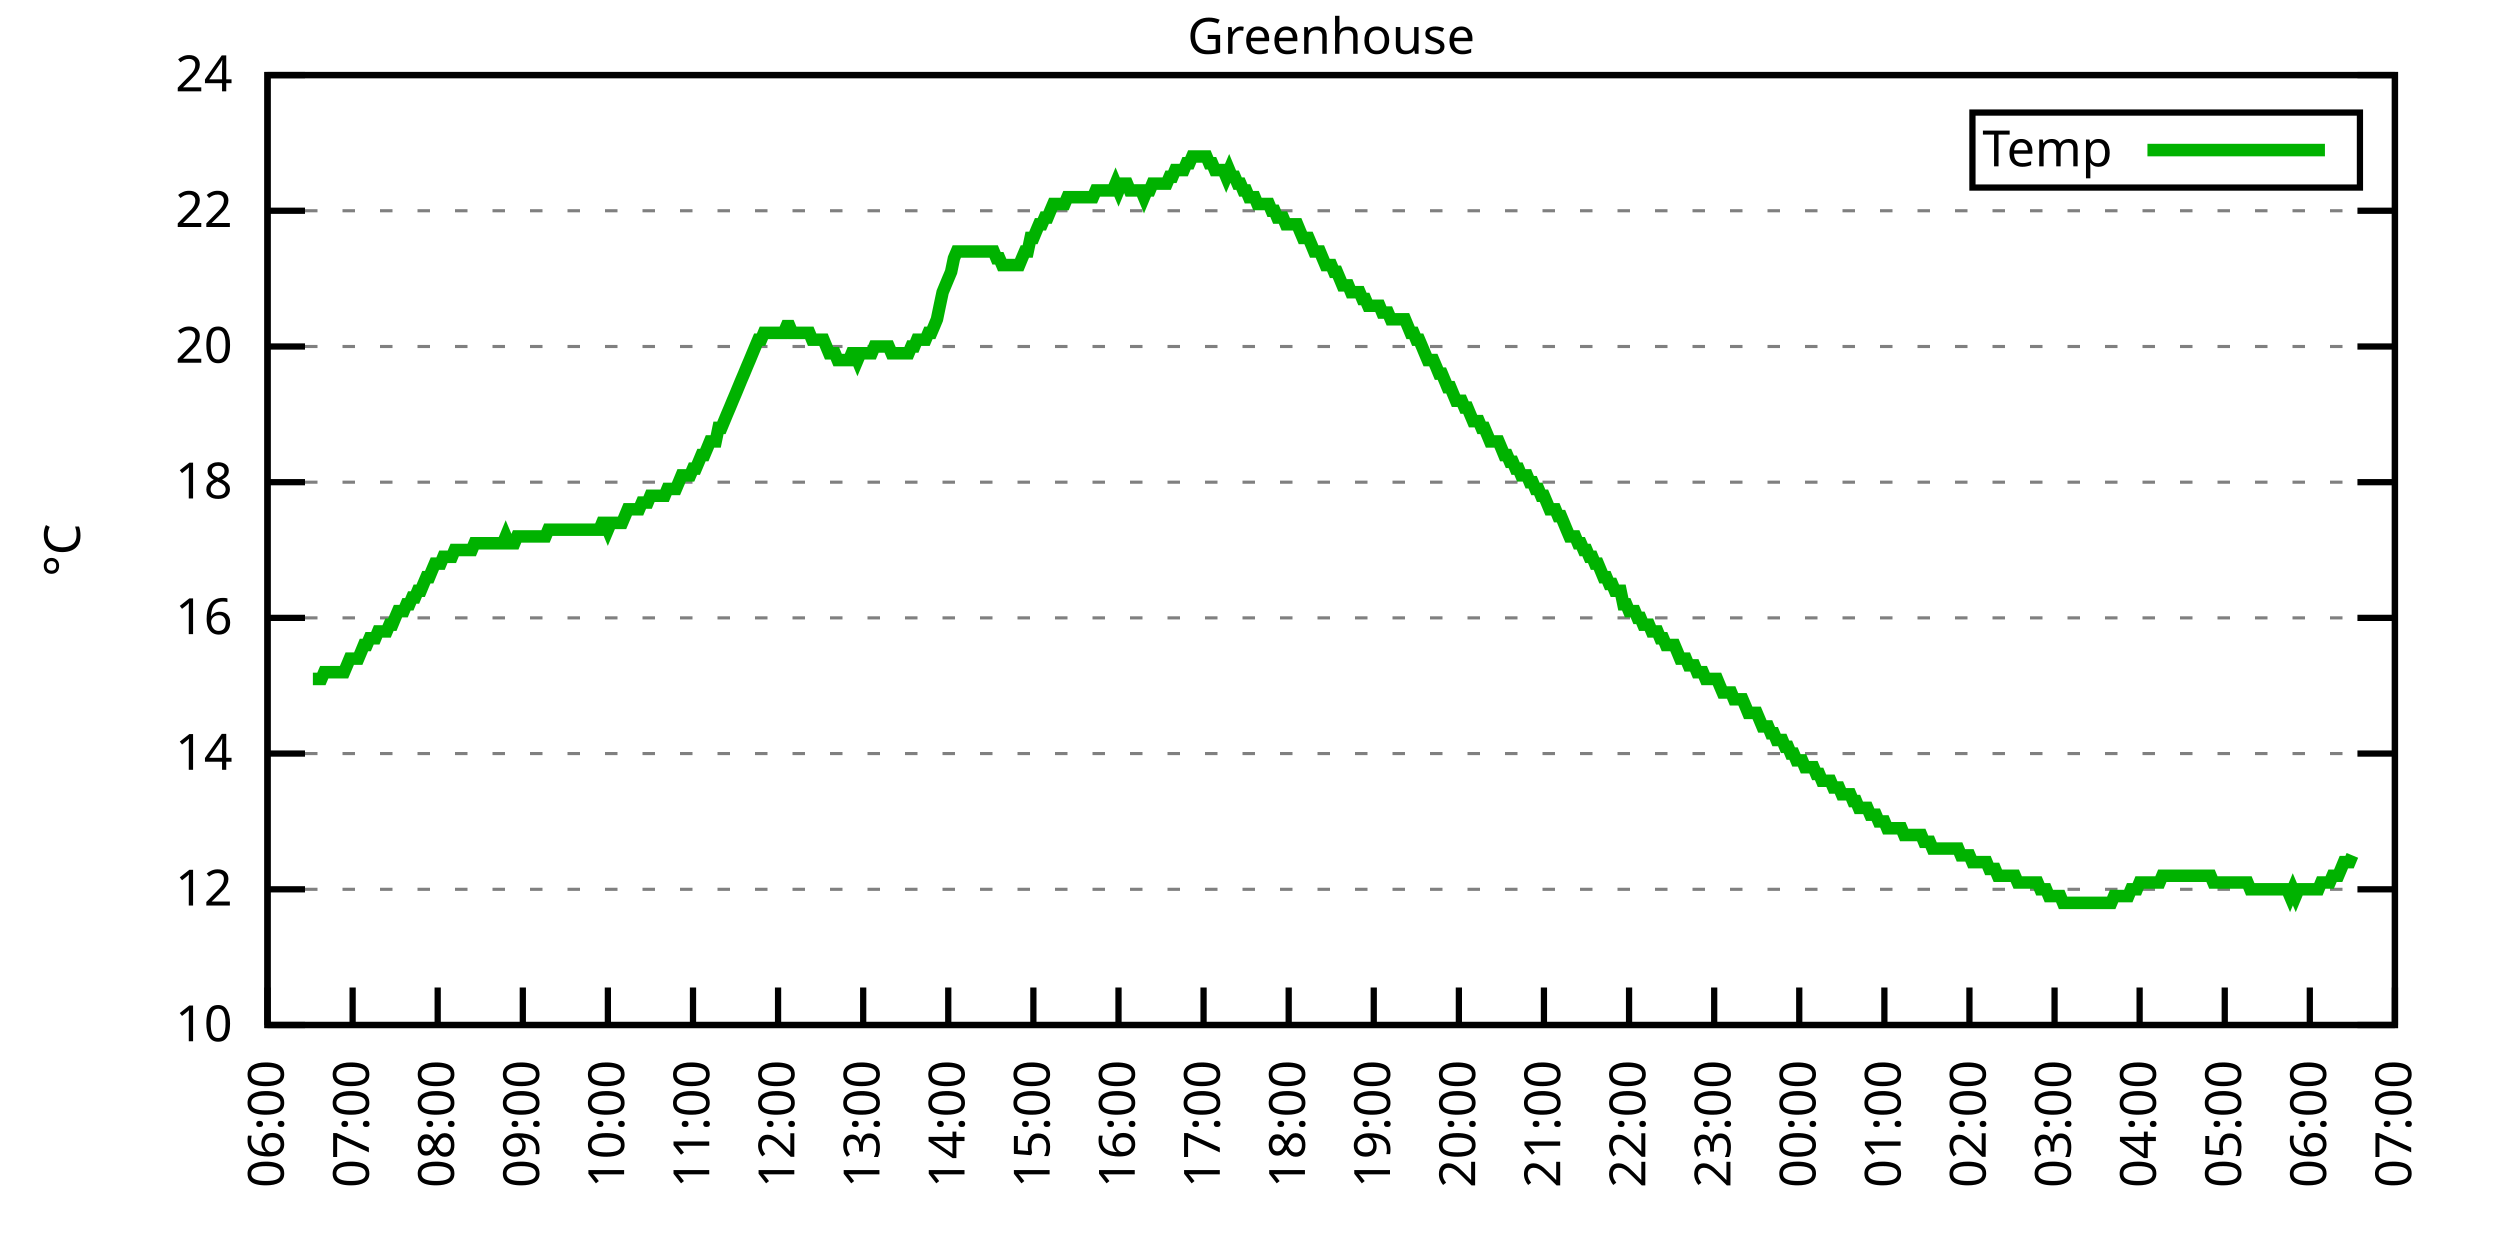
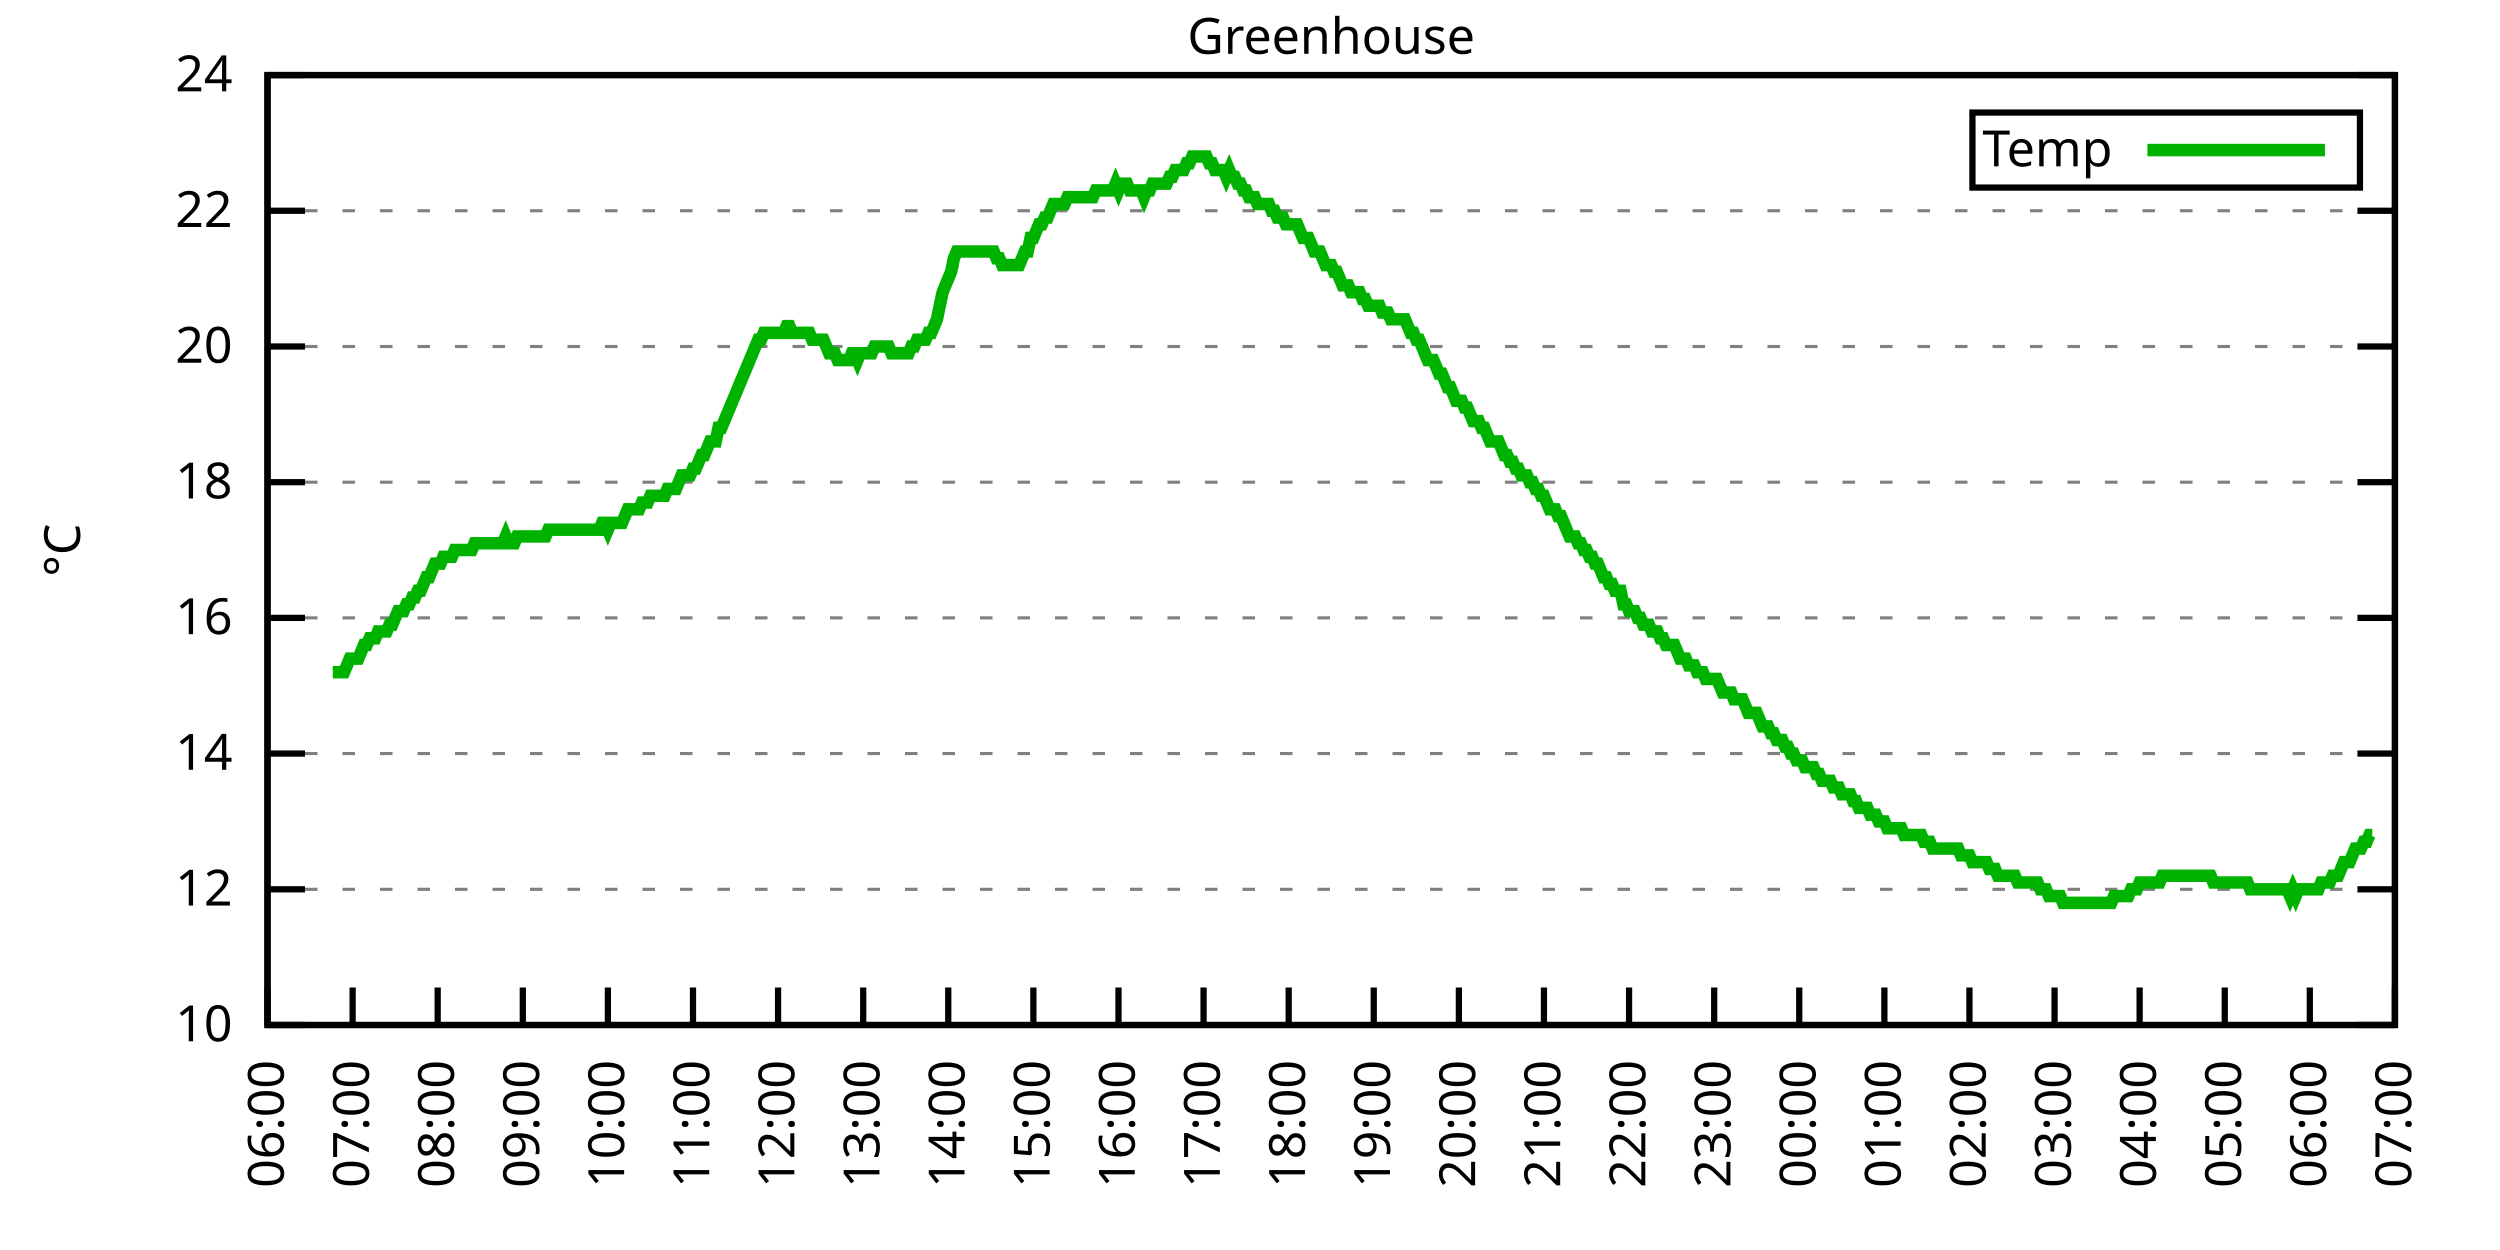
<svg xmlns="http://www.w3.org/2000/svg" xmlns:xlink="http://www.w3.org/1999/xlink" width="400" height="200" viewBox="0 0 400 200">
  <g id="gnuplot_canvas">
    <rect x="0" y="0" width="400" height="200" fill="none" />
    <defs>
      <circle id="gpDot" r="0.5" stroke-width="0.5" stroke="currentColor" />
      <path id="gpPt0" stroke-width="0.333" stroke="currentColor" d="M-1,0 h2 M0,-1 v2" />
      <path id="gpPt1" stroke-width="0.333" stroke="currentColor" d="M-1,-1 L1,1 M1,-1 L-1,1" />
      <path id="gpPt2" stroke-width="0.333" stroke="currentColor" d="M-1,0 L1,0 M0,-1 L0,1 M-1,-1 L1,1 M-1,1 L1,-1" />
      <rect id="gpPt3" stroke-width="0.333" stroke="currentColor" x="-1" y="-1" width="2" height="2" />
      <rect id="gpPt4" stroke-width="0.333" stroke="currentColor" fill="currentColor" x="-1" y="-1" width="2" height="2" />
      <circle id="gpPt5" stroke-width="0.333" stroke="currentColor" cx="0" cy="0" r="1" />
      <use xlink:href="#gpPt5" id="gpPt6" fill="currentColor" stroke="none" />
      <path id="gpPt7" stroke-width="0.333" stroke="currentColor" d="M0,-1.33 L-1.33,0.67 L1.33,0.67 z" />
      <use xlink:href="#gpPt7" id="gpPt8" fill="currentColor" stroke="none" />
      <use xlink:href="#gpPt7" id="gpPt9" stroke="currentColor" transform="rotate(180)" />
      <use xlink:href="#gpPt9" id="gpPt10" fill="currentColor" stroke="none" />
      <use xlink:href="#gpPt3" id="gpPt11" stroke="currentColor" transform="rotate(45)" />
      <use xlink:href="#gpPt11" id="gpPt12" fill="currentColor" stroke="none" />
      <path id="gpPt13" stroke-width="0.333" stroke="currentColor" d="M0,1.330 L1.265,0.411 L0.782,-1.067 L-0.782,-1.076 L-1.265,0.411 z" />
      <use xlink:href="#gpPt13" id="gpPt14" fill="currentColor" stroke="none" />
      <filter id="textbox" filterUnits="objectBoundingBox" x="0" y="0" height="1" width="1">
        <feFlood flood-color="white" flood-opacity="1" result="bgnd" />
        <feComposite in="SourceGraphic" in2="bgnd" operator="atop" />
      </filter>
      <filter id="greybox" filterUnits="objectBoundingBox" x="0" y="0" height="1" width="1">
        <feFlood flood-color="lightgrey" flood-opacity="1" result="grey" />
        <feComposite in="SourceGraphic" in2="grey" operator="atop" />
      </filter>
    </defs>
    <g fill="none" color="white" stroke="currentColor" stroke-width="1.00" stroke-linecap="butt" stroke-linejoin="miter">
</g>
    <g fill="none" color="black" stroke="currentColor" stroke-width="1.00" stroke-linecap="butt" stroke-linejoin="miter">
      <g stroke="none" shape-rendering="crispEdges">
        <polygon fill="rgb(255, 255, 255)" points="42.80,164.00 383.18,164.00 383.18,12.02 42.80,12.02 " />
      </g>
    </g>
    <g fill="none" color="black" stroke="currentColor" stroke-width="1.00" stroke-linecap="butt" stroke-linejoin="miter">
</g>
    <g fill="none" color="black" stroke="black" stroke-width="0.50" stroke-linecap="butt" stroke-linejoin="miter">
</g>
    <g fill="none" color="gray" stroke="currentColor" stroke-width="0.50" stroke-linecap="butt" stroke-linejoin="miter">
      <path stroke="gray" stroke-dasharray="2,4" class="gridline" d="M42.80,164.00 L383.19,164.00  " />
    </g>
    <g fill="none" color="gray" stroke="gray" stroke-width="1.00" stroke-linecap="butt" stroke-linejoin="miter">
</g>
    <g fill="none" color="black" stroke="currentColor" stroke-width="1.00" stroke-linecap="butt" stroke-linejoin="miter">
      <path stroke="black" d="M42.80,164.00 L48.80,164.00 M383.19,164.00 L377.19,164.00  " />
      <g transform="translate(37.20,166.60)" stroke="none" fill="black" font-family="Sans" font-size="8.00" text-anchor="end">
        <text>
          <tspan font-family="Sans"> 10</tspan>
        </text>
      </g>
    </g>
    <g fill="none" color="black" stroke="currentColor" stroke-width="1.00" stroke-linecap="butt" stroke-linejoin="miter">
</g>
    <g fill="none" color="black" stroke="black" stroke-width="0.50" stroke-linecap="butt" stroke-linejoin="miter">
</g>
    <g fill="none" color="gray" stroke="currentColor" stroke-width="0.50" stroke-linecap="butt" stroke-linejoin="miter">
      <path stroke="gray" stroke-dasharray="2,4" class="gridline" d="M42.80,142.29 L383.19,142.29  " />
    </g>
    <g fill="none" color="gray" stroke="gray" stroke-width="1.00" stroke-linecap="butt" stroke-linejoin="miter">
</g>
    <g fill="none" color="black" stroke="currentColor" stroke-width="1.00" stroke-linecap="butt" stroke-linejoin="miter">
      <path stroke="black" d="M42.80,142.29 L48.80,142.29 M383.19,142.29 L377.19,142.29  " />
      <g transform="translate(37.20,144.89)" stroke="none" fill="black" font-family="Sans" font-size="8.00" text-anchor="end">
        <text>
          <tspan font-family="Sans"> 12</tspan>
        </text>
      </g>
    </g>
    <g fill="none" color="black" stroke="currentColor" stroke-width="1.00" stroke-linecap="butt" stroke-linejoin="miter">
</g>
    <g fill="none" color="black" stroke="black" stroke-width="0.50" stroke-linecap="butt" stroke-linejoin="miter">
</g>
    <g fill="none" color="gray" stroke="currentColor" stroke-width="0.50" stroke-linecap="butt" stroke-linejoin="miter">
      <path stroke="gray" stroke-dasharray="2,4" class="gridline" d="M42.80,120.57 L383.19,120.57  " />
    </g>
    <g fill="none" color="gray" stroke="gray" stroke-width="1.00" stroke-linecap="butt" stroke-linejoin="miter">
</g>
    <g fill="none" color="black" stroke="currentColor" stroke-width="1.00" stroke-linecap="butt" stroke-linejoin="miter">
      <path stroke="black" d="M42.80,120.57 L48.80,120.57 M383.19,120.57 L377.19,120.57  " />
      <g transform="translate(37.20,123.17)" stroke="none" fill="black" font-family="Sans" font-size="8.00" text-anchor="end">
        <text>
          <tspan font-family="Sans"> 14</tspan>
        </text>
      </g>
    </g>
    <g fill="none" color="black" stroke="currentColor" stroke-width="1.00" stroke-linecap="butt" stroke-linejoin="miter">
</g>
    <g fill="none" color="black" stroke="black" stroke-width="0.50" stroke-linecap="butt" stroke-linejoin="miter">
</g>
    <g fill="none" color="gray" stroke="currentColor" stroke-width="0.50" stroke-linecap="butt" stroke-linejoin="miter">
      <path stroke="gray" stroke-dasharray="2,4" class="gridline" d="M42.80,98.86 L383.19,98.86  " />
    </g>
    <g fill="none" color="gray" stroke="gray" stroke-width="1.00" stroke-linecap="butt" stroke-linejoin="miter">
</g>
    <g fill="none" color="black" stroke="currentColor" stroke-width="1.00" stroke-linecap="butt" stroke-linejoin="miter">
      <path stroke="black" d="M42.80,98.86 L48.80,98.86 M383.19,98.86 L377.19,98.86  " />
      <g transform="translate(37.20,101.46)" stroke="none" fill="black" font-family="Sans" font-size="8.00" text-anchor="end">
        <text>
          <tspan font-family="Sans"> 16</tspan>
        </text>
      </g>
    </g>
    <g fill="none" color="black" stroke="currentColor" stroke-width="1.00" stroke-linecap="butt" stroke-linejoin="miter">
</g>
    <g fill="none" color="black" stroke="black" stroke-width="0.50" stroke-linecap="butt" stroke-linejoin="miter">
</g>
    <g fill="none" color="gray" stroke="currentColor" stroke-width="0.50" stroke-linecap="butt" stroke-linejoin="miter">
      <path stroke="gray" stroke-dasharray="2,4" class="gridline" d="M42.80,77.15 L383.19,77.15  " />
    </g>
    <g fill="none" color="gray" stroke="gray" stroke-width="1.00" stroke-linecap="butt" stroke-linejoin="miter">
</g>
    <g fill="none" color="black" stroke="currentColor" stroke-width="1.00" stroke-linecap="butt" stroke-linejoin="miter">
      <path stroke="black" d="M42.80,77.15 L48.80,77.15 M383.19,77.15 L377.19,77.15  " />
      <g transform="translate(37.20,79.75)" stroke="none" fill="black" font-family="Sans" font-size="8.00" text-anchor="end">
        <text>
          <tspan font-family="Sans"> 18</tspan>
        </text>
      </g>
    </g>
    <g fill="none" color="black" stroke="currentColor" stroke-width="1.00" stroke-linecap="butt" stroke-linejoin="miter">
</g>
    <g fill="none" color="black" stroke="black" stroke-width="0.50" stroke-linecap="butt" stroke-linejoin="miter">
</g>
    <g fill="none" color="gray" stroke="currentColor" stroke-width="0.50" stroke-linecap="butt" stroke-linejoin="miter">
      <path stroke="gray" stroke-dasharray="2,4" class="gridline" d="M42.80,55.44 L383.19,55.44  " />
    </g>
    <g fill="none" color="gray" stroke="gray" stroke-width="1.00" stroke-linecap="butt" stroke-linejoin="miter">
</g>
    <g fill="none" color="black" stroke="currentColor" stroke-width="1.00" stroke-linecap="butt" stroke-linejoin="miter">
      <path stroke="black" d="M42.80,55.44 L48.80,55.44 M383.19,55.44 L377.19,55.44  " />
      <g transform="translate(37.20,58.04)" stroke="none" fill="black" font-family="Sans" font-size="8.00" text-anchor="end">
        <text>
          <tspan font-family="Sans"> 20</tspan>
        </text>
      </g>
    </g>
    <g fill="none" color="black" stroke="currentColor" stroke-width="1.00" stroke-linecap="butt" stroke-linejoin="miter">
</g>
    <g fill="none" color="black" stroke="black" stroke-width="0.50" stroke-linecap="butt" stroke-linejoin="miter">
</g>
    <g fill="none" color="gray" stroke="currentColor" stroke-width="0.50" stroke-linecap="butt" stroke-linejoin="miter">
      <path stroke="gray" stroke-dasharray="2,4" class="gridline" d="M42.80,33.72 L383.19,33.72  " />
    </g>
    <g fill="none" color="gray" stroke="gray" stroke-width="1.00" stroke-linecap="butt" stroke-linejoin="miter">
</g>
    <g fill="none" color="black" stroke="currentColor" stroke-width="1.00" stroke-linecap="butt" stroke-linejoin="miter">
      <path stroke="black" d="M42.80,33.72 L48.80,33.72 M383.19,33.72 L377.19,33.72  " />
      <g transform="translate(37.20,36.32)" stroke="none" fill="black" font-family="Sans" font-size="8.00" text-anchor="end">
        <text>
          <tspan font-family="Sans"> 22</tspan>
        </text>
      </g>
    </g>
    <g fill="none" color="black" stroke="currentColor" stroke-width="1.00" stroke-linecap="butt" stroke-linejoin="miter">
</g>
    <g fill="none" color="black" stroke="black" stroke-width="0.50" stroke-linecap="butt" stroke-linejoin="miter">
</g>
    <g fill="none" color="gray" stroke="currentColor" stroke-width="0.50" stroke-linecap="butt" stroke-linejoin="miter">
      <path stroke="gray" stroke-dasharray="2,4" class="gridline" d="M42.80,12.01 L383.19,12.01  " />
    </g>
    <g fill="none" color="gray" stroke="gray" stroke-width="1.00" stroke-linecap="butt" stroke-linejoin="miter">
</g>
    <g fill="none" color="black" stroke="currentColor" stroke-width="1.00" stroke-linecap="butt" stroke-linejoin="miter">
      <path stroke="black" d="M42.80,12.01 L48.80,12.01 M383.19,12.01 L377.19,12.01  " />
      <g transform="translate(37.20,14.61)" stroke="none" fill="black" font-family="Sans" font-size="8.00" text-anchor="end">
        <text>
          <tspan font-family="Sans"> 24</tspan>
        </text>
      </g>
    </g>
    <g fill="none" color="black" stroke="currentColor" stroke-width="1.00" stroke-linecap="butt" stroke-linejoin="miter">
      <path stroke="black" d="M42.80,164.00 L42.80,158.00  " />
      <g transform="translate(45.40,169.60) rotate(270.00)" stroke="none" fill="black" font-family="Sans" font-size="8.00" text-anchor="end">
        <text>
          <tspan font-family="Sans">06:00</tspan>
        </text>
      </g>
    </g>
    <g fill="none" color="black" stroke="currentColor" stroke-width="1.00" stroke-linecap="butt" stroke-linejoin="miter">
      <path stroke="black" d="M56.42,164.00 L56.42,158.00  " />
      <g transform="translate(59.02,169.60) rotate(270.00)" stroke="none" fill="black" font-family="Sans" font-size="8.00" text-anchor="end">
        <text>
          <tspan font-family="Sans">07:00</tspan>
        </text>
      </g>
    </g>
    <g fill="none" color="black" stroke="currentColor" stroke-width="1.00" stroke-linecap="butt" stroke-linejoin="miter">
      <path stroke="black" d="M70.03,164.00 L70.03,158.00  " />
      <g transform="translate(72.63,169.60) rotate(270.00)" stroke="none" fill="black" font-family="Sans" font-size="8.00" text-anchor="end">
        <text>
          <tspan font-family="Sans">08:00</tspan>
        </text>
      </g>
    </g>
    <g fill="none" color="black" stroke="currentColor" stroke-width="1.00" stroke-linecap="butt" stroke-linejoin="miter">
      <path stroke="black" d="M83.65,164.00 L83.65,158.00  " />
      <g transform="translate(86.25,169.60) rotate(270.00)" stroke="none" fill="black" font-family="Sans" font-size="8.00" text-anchor="end">
        <text>
          <tspan font-family="Sans">09:00</tspan>
        </text>
      </g>
    </g>
    <g fill="none" color="black" stroke="currentColor" stroke-width="1.00" stroke-linecap="butt" stroke-linejoin="miter">
      <path stroke="black" d="M97.26,164.00 L97.26,158.00  " />
      <g transform="translate(99.86,169.60) rotate(270.00)" stroke="none" fill="black" font-family="Sans" font-size="8.00" text-anchor="end">
        <text>
          <tspan font-family="Sans">10:00</tspan>
        </text>
      </g>
    </g>
    <g fill="none" color="black" stroke="currentColor" stroke-width="1.00" stroke-linecap="butt" stroke-linejoin="miter">
      <path stroke="black" d="M110.88,164.00 L110.88,158.00  " />
      <g transform="translate(113.48,169.60) rotate(270.00)" stroke="none" fill="black" font-family="Sans" font-size="8.00" text-anchor="end">
        <text>
          <tspan font-family="Sans">11:00</tspan>
        </text>
      </g>
    </g>
    <g fill="none" color="black" stroke="currentColor" stroke-width="1.00" stroke-linecap="butt" stroke-linejoin="miter">
      <path stroke="black" d="M124.49,164.00 L124.49,158.00  " />
      <g transform="translate(127.09,169.60) rotate(270.00)" stroke="none" fill="black" font-family="Sans" font-size="8.00" text-anchor="end">
        <text>
          <tspan font-family="Sans">12:00</tspan>
        </text>
      </g>
    </g>
    <g fill="none" color="black" stroke="currentColor" stroke-width="1.00" stroke-linecap="butt" stroke-linejoin="miter">
      <path stroke="black" d="M138.11,164.00 L138.11,158.00  " />
      <g transform="translate(140.71,169.60) rotate(270.00)" stroke="none" fill="black" font-family="Sans" font-size="8.00" text-anchor="end">
        <text>
          <tspan font-family="Sans">13:00</tspan>
        </text>
      </g>
    </g>
    <g fill="none" color="black" stroke="currentColor" stroke-width="1.00" stroke-linecap="butt" stroke-linejoin="miter">
      <path stroke="black" d="M151.72,164.00 L151.72,158.00  " />
      <g transform="translate(154.32,169.60) rotate(270.00)" stroke="none" fill="black" font-family="Sans" font-size="8.00" text-anchor="end">
        <text>
          <tspan font-family="Sans">14:00</tspan>
        </text>
      </g>
    </g>
    <g fill="none" color="black" stroke="currentColor" stroke-width="1.00" stroke-linecap="butt" stroke-linejoin="miter">
      <path stroke="black" d="M165.34,164.00 L165.34,158.00  " />
      <g transform="translate(167.94,169.60) rotate(270.00)" stroke="none" fill="black" font-family="Sans" font-size="8.00" text-anchor="end">
        <text>
          <tspan font-family="Sans">15:00</tspan>
        </text>
      </g>
    </g>
    <g fill="none" color="black" stroke="currentColor" stroke-width="1.00" stroke-linecap="butt" stroke-linejoin="miter">
      <path stroke="black" d="M178.96,164.00 L178.96,158.00  " />
      <g transform="translate(181.56,169.60) rotate(270.00)" stroke="none" fill="black" font-family="Sans" font-size="8.00" text-anchor="end">
        <text>
          <tspan font-family="Sans">16:00</tspan>
        </text>
      </g>
    </g>
    <g fill="none" color="black" stroke="currentColor" stroke-width="1.00" stroke-linecap="butt" stroke-linejoin="miter">
      <path stroke="black" d="M192.57,164.00 L192.57,158.00  " />
      <g transform="translate(195.17,169.60) rotate(270.00)" stroke="none" fill="black" font-family="Sans" font-size="8.00" text-anchor="end">
        <text>
          <tspan font-family="Sans">17:00</tspan>
        </text>
      </g>
    </g>
    <g fill="none" color="black" stroke="currentColor" stroke-width="1.00" stroke-linecap="butt" stroke-linejoin="miter">
      <path stroke="black" d="M206.19,164.00 L206.19,158.00  " />
      <g transform="translate(208.79,169.60) rotate(270.00)" stroke="none" fill="black" font-family="Sans" font-size="8.00" text-anchor="end">
        <text>
          <tspan font-family="Sans">18:00</tspan>
        </text>
      </g>
    </g>
    <g fill="none" color="black" stroke="currentColor" stroke-width="1.00" stroke-linecap="butt" stroke-linejoin="miter">
      <path stroke="black" d="M219.80,164.00 L219.80,158.00  " />
      <g transform="translate(222.40,169.60) rotate(270.00)" stroke="none" fill="black" font-family="Sans" font-size="8.00" text-anchor="end">
        <text>
          <tspan font-family="Sans">19:00</tspan>
        </text>
      </g>
    </g>
    <g fill="none" color="black" stroke="currentColor" stroke-width="1.00" stroke-linecap="butt" stroke-linejoin="miter">
      <path stroke="black" d="M233.42,164.00 L233.42,158.00  " />
      <g transform="translate(236.02,169.60) rotate(270.00)" stroke="none" fill="black" font-family="Sans" font-size="8.00" text-anchor="end">
        <text>
          <tspan font-family="Sans">20:00</tspan>
        </text>
      </g>
    </g>
    <g fill="none" color="black" stroke="currentColor" stroke-width="1.00" stroke-linecap="butt" stroke-linejoin="miter">
      <path stroke="black" d="M247.03,164.00 L247.03,158.00  " />
      <g transform="translate(249.63,169.60) rotate(270.00)" stroke="none" fill="black" font-family="Sans" font-size="8.00" text-anchor="end">
        <text>
          <tspan font-family="Sans">21:00</tspan>
        </text>
      </g>
    </g>
    <g fill="none" color="black" stroke="currentColor" stroke-width="1.00" stroke-linecap="butt" stroke-linejoin="miter">
      <path stroke="black" d="M260.65,164.00 L260.65,158.00  " />
      <g transform="translate(263.25,169.60) rotate(270.00)" stroke="none" fill="black" font-family="Sans" font-size="8.00" text-anchor="end">
        <text>
          <tspan font-family="Sans">22:00</tspan>
        </text>
      </g>
    </g>
    <g fill="none" color="black" stroke="currentColor" stroke-width="1.00" stroke-linecap="butt" stroke-linejoin="miter">
      <path stroke="black" d="M274.27,164.00 L274.27,158.00  " />
      <g transform="translate(276.87,169.60) rotate(270.00)" stroke="none" fill="black" font-family="Sans" font-size="8.00" text-anchor="end">
        <text>
          <tspan font-family="Sans">23:00</tspan>
        </text>
      </g>
    </g>
    <g fill="none" color="black" stroke="currentColor" stroke-width="1.00" stroke-linecap="butt" stroke-linejoin="miter">
      <path stroke="black" d="M287.88,164.00 L287.88,158.00  " />
      <g transform="translate(290.48,169.60) rotate(270.00)" stroke="none" fill="black" font-family="Sans" font-size="8.00" text-anchor="end">
        <text>
          <tspan font-family="Sans">00:00</tspan>
        </text>
      </g>
    </g>
    <g fill="none" color="black" stroke="currentColor" stroke-width="1.00" stroke-linecap="butt" stroke-linejoin="miter">
      <path stroke="black" d="M301.50,164.00 L301.50,158.00  " />
      <g transform="translate(304.10,169.60) rotate(270.00)" stroke="none" fill="black" font-family="Sans" font-size="8.00" text-anchor="end">
        <text>
          <tspan font-family="Sans">01:00</tspan>
        </text>
      </g>
    </g>
    <g fill="none" color="black" stroke="currentColor" stroke-width="1.00" stroke-linecap="butt" stroke-linejoin="miter">
      <path stroke="black" d="M315.11,164.00 L315.11,158.00  " />
      <g transform="translate(317.71,169.60) rotate(270.00)" stroke="none" fill="black" font-family="Sans" font-size="8.00" text-anchor="end">
        <text>
          <tspan font-family="Sans">02:00</tspan>
        </text>
      </g>
    </g>
    <g fill="none" color="black" stroke="currentColor" stroke-width="1.00" stroke-linecap="butt" stroke-linejoin="miter">
      <path stroke="black" d="M328.73,164.00 L328.73,158.00  " />
      <g transform="translate(331.33,169.60) rotate(270.00)" stroke="none" fill="black" font-family="Sans" font-size="8.00" text-anchor="end">
        <text>
          <tspan font-family="Sans">03:00</tspan>
        </text>
      </g>
    </g>
    <g fill="none" color="black" stroke="currentColor" stroke-width="1.00" stroke-linecap="butt" stroke-linejoin="miter">
      <path stroke="black" d="M342.34,164.00 L342.34,158.00  " />
      <g transform="translate(344.94,169.60) rotate(270.00)" stroke="none" fill="black" font-family="Sans" font-size="8.00" text-anchor="end">
        <text>
          <tspan font-family="Sans">04:00</tspan>
        </text>
      </g>
    </g>
    <g fill="none" color="black" stroke="currentColor" stroke-width="1.00" stroke-linecap="butt" stroke-linejoin="miter">
      <path stroke="black" d="M355.96,164.00 L355.96,158.00  " />
      <g transform="translate(358.56,169.60) rotate(270.00)" stroke="none" fill="black" font-family="Sans" font-size="8.00" text-anchor="end">
        <text>
          <tspan font-family="Sans">05:00</tspan>
        </text>
      </g>
    </g>
    <g fill="none" color="black" stroke="currentColor" stroke-width="1.00" stroke-linecap="butt" stroke-linejoin="miter">
      <path stroke="black" d="M369.57,164.00 L369.57,158.00  " />
      <g transform="translate(372.17,169.60) rotate(270.00)" stroke="none" fill="black" font-family="Sans" font-size="8.00" text-anchor="end">
        <text>
          <tspan font-family="Sans">06:00</tspan>
        </text>
      </g>
    </g>
    <g fill="none" color="black" stroke="currentColor" stroke-width="1.00" stroke-linecap="butt" stroke-linejoin="miter">
      <path stroke="black" d="M383.19,164.00 L383.19,158.00  " />
      <g transform="translate(385.79,169.60) rotate(270.00)" stroke="none" fill="black" font-family="Sans" font-size="8.00" text-anchor="end">
        <text>
          <tspan font-family="Sans">07:00</tspan>
        </text>
      </g>
    </g>
    <g fill="none" color="black" stroke="currentColor" stroke-width="1.00" stroke-linecap="butt" stroke-linejoin="miter">
</g>
    <g fill="none" color="black" stroke="currentColor" stroke-width="1.00" stroke-linecap="butt" stroke-linejoin="miter">
      <path stroke="black" d="M42.80,12.01 L42.80,164.00 L383.19,164.00 L383.19,12.01 L42.80,12.01 Z  " />
    </g>
    <g fill="none" color="black" stroke="currentColor" stroke-width="1.00" stroke-linecap="butt" stroke-linejoin="miter">
</g>
    <g fill="none" color="black" stroke="currentColor" stroke-width="1.00" stroke-linecap="butt" stroke-linejoin="miter">
      <path stroke="black" d="M315.59,30.01 L315.59,18.01 L377.59,18.01 L377.59,30.01 L315.59,30.01 Z  " />
    </g>
    <g id="Greenhouse_plot_1">
      <g fill="none" color="white" stroke="black" stroke-width="2.00" stroke-linecap="butt" stroke-linejoin="miter">
</g>
      <g fill="none" color="black" stroke="currentColor" stroke-width="2.00" stroke-linecap="butt" stroke-linejoin="miter">
        <g transform="translate(337.99,26.61)" stroke="none" fill="black" font-family="Sans" font-size="8.00" text-anchor="end">
          <text>
            <tspan font-family="Sans">Temp</tspan>
          </text>
        </g>
      </g>
      <g fill="none" color="black" stroke="currentColor" stroke-width="2.00" stroke-linecap="butt" stroke-linejoin="miter">
-         <path stroke="rgb(  0, 178,   0)" d="M343.59,24.01 L371.99,24.01 M50.06,108.63 L50.52,108.63 L50.97,108.63 L51.42,108.63 L51.88,107.55 L52.33,107.55   L52.78,107.55 L53.24,107.55 L53.69,107.55 L54.15,107.55 L54.60,107.55 L55.05,107.55 L55.51,106.46 L55.96,105.38   L56.42,105.38 L56.87,105.38 L57.32,105.38 L57.78,104.29 L58.23,103.20 L58.68,103.20 L59.14,102.12 L59.59,102.12   L60.05,102.12 L60.50,101.03 L60.95,101.03 L61.41,101.03 L61.86,101.03 L62.32,99.95 L62.77,99.95 L63.22,98.86   L63.68,97.78 L64.13,97.78 L64.58,97.78 L65.04,96.69 L65.49,96.69 L65.95,95.60 L66.40,95.60 L66.85,94.52   L67.31,94.52 L67.76,93.43 L68.22,92.35 L68.67,92.35 L69.12,91.26 L69.58,90.18 L70.03,90.18 L70.49,90.18   L70.94,89.09 L71.39,89.09 L71.85,89.09 L72.30,89.09 L72.75,88.00 L73.21,88.00 L73.66,88.00 L74.12,88.00   L74.57,88.00 L75.02,88.00 L75.48,88.00 L75.93,86.92 L76.39,86.92 L76.84,86.92 L77.29,86.92 L77.75,86.92   L78.20,86.92 L78.65,86.92 L79.11,86.92 L79.56,86.92 L80.02,86.92 L80.47,86.92 L80.92,85.83 L81.38,86.92   L81.83,86.92 L82.29,86.92 L82.74,85.83 L83.19,85.83 L83.65,85.83 L84.10,85.83 L84.55,85.83 L85.01,85.83   L85.46,85.83 L85.92,85.83 L86.37,85.83 L86.82,85.83 L87.28,85.83 L87.73,84.75 L88.19,84.75 L88.64,84.75   L89.09,84.75 L89.55,84.75 L90.00,84.75 L90.45,84.75 L90.91,84.75 L91.36,84.75 L91.82,84.75 L92.27,84.75   L92.72,84.75 L93.18,84.75 L93.63,84.75 L94.09,84.75 L94.54,84.75 L94.99,84.75 L95.45,84.75 L95.90,84.75   L96.35,83.66 L96.81,83.66 L97.26,84.75 L97.72,83.66 L98.17,83.66 L98.62,83.66 L99.08,83.66 L99.53,83.66   L99.99,82.58 L100.44,81.49 L100.89,81.49 L101.35,81.49 L101.80,81.49 L102.25,81.49 L102.71,80.41 L103.16,80.41   L103.62,80.41 L104.07,79.32 L104.52,79.32 L104.98,79.32 L105.43,79.32 L105.89,79.32 L106.34,79.32 L106.79,78.23   L107.25,78.23 L107.70,78.23 L108.15,78.23 L108.61,77.15 L109.06,76.06 L109.52,76.06 L109.97,76.06 L110.42,76.06   L110.88,74.98 L111.33,74.98 L111.79,73.89 L112.24,72.81 L112.69,72.81 L113.15,71.72 L113.60,70.63 L114.05,70.63   L114.51,70.63 L114.96,68.46 L115.42,68.46 L115.87,67.38 L116.32,66.29 L116.78,65.21 L117.23,64.12 L117.69,63.04   L118.14,61.95 L118.59,60.86 L119.05,59.78 L119.50,58.69 L119.96,57.61 L120.41,56.52 L120.86,55.44 L121.32,54.35   L121.77,54.35 L122.22,53.26 L122.68,53.26 L123.13,53.26 L123.59,53.26 L124.04,53.26 L124.49,53.26 L124.95,53.26   L125.40,53.26 L125.86,52.18 L126.31,52.18 L126.76,53.26 L127.22,53.26 L127.67,53.26 L128.12,53.26 L128.58,53.26   L129.03,53.26 L129.49,53.26 L129.94,54.35 L130.39,54.35 L130.85,54.35 L131.30,54.35 L131.76,54.35 L132.21,55.44   L132.66,56.52 L133.12,56.52 L133.57,56.52 L134.02,57.61 L134.48,57.61 L134.93,57.61 L135.39,57.61 L135.84,57.61   L136.29,56.52 L136.75,56.52 L137.20,57.61 L137.66,56.52 L138.11,56.52 L138.56,56.52 L139.02,56.52 L139.47,56.52   L139.92,55.44 L140.38,55.44 L140.83,55.44 L141.29,55.44 L141.74,55.44 L142.19,55.44 L142.65,56.52 L143.10,56.52   L143.56,56.52 L144.01,56.52 L144.46,56.52 L144.92,56.52 L145.37,56.52 L145.82,55.44 L146.28,55.44 L146.73,54.35   L147.19,54.35 L147.64,54.35 L148.09,54.35 L148.55,53.26 L149.00,53.26 L149.46,52.18 L149.91,51.09 L150.36,48.92   L150.82,46.75 L151.27,45.66 L151.72,44.58 L152.18,43.49 L152.63,41.32 L153.09,40.24 L153.54,40.24 L153.99,40.24   L154.45,40.24 L154.90,40.24 L155.36,40.24 L155.81,40.24 L156.26,40.24 L156.72,40.24 L157.17,40.24 L157.62,40.24   L158.08,40.24 L158.53,40.24 L158.99,40.24 L159.44,41.32 L159.89,41.32 L160.35,42.41 L160.80,42.41 L161.26,42.41   L161.71,42.41 L162.16,42.41 L162.62,42.41 L163.07,42.41 L163.52,41.32 L163.98,40.24 L164.43,40.24 L164.89,38.07   L165.34,38.07 L165.79,36.98 L166.25,35.89 L166.70,35.89 L167.16,34.81 L167.61,34.81 L168.06,33.72 L168.52,32.64   L168.97,32.64 L169.43,32.64 L169.88,32.64 L170.33,32.64 L170.79,31.55 L171.24,31.55 L171.69,31.55 L172.15,31.55   L172.60,31.55 L173.06,31.55 L173.51,31.55 L173.96,31.55 L174.42,31.55 L174.87,31.55 L175.33,30.47 L175.78,30.47   L176.23,30.47 L176.69,30.47 L177.14,30.47 L177.59,30.47 L178.05,30.47 L178.50,29.38 L178.96,30.47 L179.41,29.38   L179.86,29.38 L180.32,29.38 L180.77,30.47 L181.23,30.47 L181.68,30.47 L182.13,30.47 L182.59,30.47 L183.04,31.55   L183.49,30.47 L183.95,30.47 L184.40,29.38 L184.86,29.38 L185.31,29.38 L185.76,29.38 L186.22,29.38 L186.67,29.38   L187.13,28.29 L187.58,28.29 L188.03,27.21 L188.49,27.21 L188.94,27.21 L189.39,27.21 L189.85,26.12 L190.30,26.12   L190.76,25.04 L191.21,25.04 L191.66,25.04 L192.12,25.04 L192.57,25.04 L193.03,25.04 L193.48,26.12 L193.93,26.12   L194.39,27.21 L194.84,27.21 L195.29,27.21 L195.75,27.21 L196.20,28.29 L196.66,27.21 L197.11,28.29 L197.56,28.29   L198.02,29.38 L198.47,29.38 L198.93,30.47 L199.38,30.47 L199.83,31.55 L200.29,31.55 L200.74,31.55 L201.19,32.64   L201.65,32.64 L202.10,32.64 L202.56,32.64 L203.01,32.64 L203.46,33.72 L203.92,33.72 L204.37,34.81 L204.83,34.81   L205.28,34.81 L205.73,35.89 L206.19,35.89 L206.64,35.89 L207.09,35.89 L207.55,35.89 L208.00,36.98 L208.46,38.07   L208.91,38.07 L209.36,38.07 L209.82,39.15 L210.27,40.24 L210.73,40.24 L211.18,40.24 L211.63,41.32 L212.09,42.41   L212.54,42.41 L213.00,42.41 L213.45,43.49 L213.90,43.49 L214.36,44.58 L214.81,45.66 L215.26,45.66 L215.72,45.66   L216.17,46.75 L216.63,46.75 L217.08,46.75 L217.53,46.75 L217.99,47.84 L218.44,47.84 L218.90,48.92 L219.35,48.92   L219.80,48.92 L220.26,48.92 L220.71,48.92 L221.16,50.01 L221.62,50.01 L222.07,50.01 L222.53,51.09 L222.98,51.09   L223.43,51.09 L223.89,51.09 L224.34,51.09 L224.80,51.09 L225.25,52.18 L225.70,53.26 L226.16,53.26 L226.61,54.35   L227.06,54.35 L227.52,55.44 L227.97,56.52 L228.43,57.61 L228.88,57.61 L229.33,57.61 L229.79,58.69 L230.24,59.78   L230.70,59.78 L231.15,60.86 L231.60,61.95 L232.06,61.95 L232.51,63.04 L232.96,64.12 L233.42,64.12 L233.87,64.12   L234.33,65.21 L234.78,65.21 L235.23,66.29 L235.69,67.38 L236.14,67.38 L236.60,67.38 L237.05,68.46 L237.50,68.46   L237.96,69.55 L238.41,70.63 L238.86,70.63 L239.32,70.63 L239.77,70.63 L240.23,71.72 L240.68,72.81 L241.13,72.81   L241.59,73.89 L242.04,73.89 L242.50,74.98 L242.95,74.98 L243.40,76.06 L243.86,76.06 L244.31,76.06 L244.76,77.15   L245.22,77.15 L245.67,78.23 L246.13,78.23 L246.58,79.32 L247.03,79.32 L247.49,80.41 L247.94,81.49 L248.40,81.49   L248.85,81.49 L249.30,82.58 L249.76,82.58 L250.21,83.66 L250.66,84.75 L251.12,85.83 L251.57,85.83 L252.03,85.83   L252.48,86.92 L252.93,86.92 L253.39,88.00 L253.84,88.00 L254.30,89.09 L254.75,89.09 L255.20,90.18 L255.66,90.18   L256.11,91.26 L256.56,92.35 L257.02,92.35 L257.47,93.43 L257.93,93.43 L258.38,94.52 L258.83,94.52 L259.29,94.52   L259.74,96.69 L260.20,96.69 L260.65,97.78 L261.10,97.78 L261.56,97.78 L262.01,98.86 L262.47,98.86 L262.92,99.95   L263.37,99.95 L263.83,99.95 L264.28,101.03 L264.73,101.03 L265.19,101.03 L265.64,102.12 L266.10,102.12 L266.55,103.20   L267.00,103.20 L267.46,103.20 L267.91,103.20 L268.37,104.29 L268.82,105.38 L269.27,105.38 L269.73,105.38 L270.18,106.46   L270.63,106.46 L271.09,106.46 L271.54,107.55 L272.00,107.55 L272.45,107.55 L272.90,108.63 L273.36,108.63 L273.81,108.63   L274.27,108.63 L274.72,108.63 L275.17,109.72 L275.63,110.80 L276.08,110.80 L276.53,110.80 L276.99,110.80 L277.44,111.89   L277.90,111.89 L278.35,111.89 L278.80,111.89 L279.26,112.97 L279.71,114.06 L280.17,114.06 L280.62,114.06 L281.07,114.06   L281.53,115.15 L281.98,116.23 L282.43,116.23 L282.89,116.23 L283.34,117.32 L283.80,117.32 L284.25,118.40 L284.70,118.40   L285.16,118.40 L285.61,119.49 L286.07,119.49 L286.52,120.57 L286.97,120.57 L287.43,121.66 L287.88,121.66 L288.33,121.66   L288.79,122.75 L289.24,122.75 L289.70,122.75 L290.15,122.75 L290.60,123.83 L291.06,123.83 L291.51,124.92 L291.97,124.92   L292.42,124.92 L292.87,124.92 L293.33,126.00 L293.78,126.00 L294.23,126.00 L294.69,127.09 L295.14,127.09 L295.60,127.09   L296.05,127.09 L296.50,128.17 L296.96,128.17 L297.41,129.26 L297.87,129.26 L298.32,129.26 L298.77,129.26 L299.23,130.35   L299.68,130.35 L300.13,130.35 L300.59,131.43 L301.04,131.43 L301.50,131.43 L301.95,132.52 L302.40,132.52 L302.86,132.52   L303.31,132.52 L303.77,132.52 L304.22,132.52 L304.67,133.60 L305.13,133.60 L305.58,133.60 L306.03,133.60 L306.49,133.60   L306.94,133.60 L307.40,133.60 L307.85,134.69 L308.30,134.69 L308.76,134.69 L309.21,135.77 L309.67,135.77 L310.12,135.77   L310.57,135.77 L311.03,135.77 L311.48,135.77 L311.94,135.77 L312.39,135.77 L312.84,135.77 L313.30,135.77 L313.75,136.86   L314.20,136.86 L314.66,136.86 L315.11,136.86 L315.57,137.94 L316.02,137.94 L316.47,137.94 L316.93,137.94 L317.38,137.94   L317.84,137.94 L318.29,139.03 L318.74,139.03 L319.20,139.03 L319.65,140.12 L320.10,140.12 L320.56,140.12 L321.01,140.12   L321.47,140.12 L321.92,140.12 L322.37,140.12 L322.83,141.20 L323.28,141.20 L323.74,141.20 L324.19,141.20 L324.64,141.20   L325.10,141.20 L325.55,141.20 L326.00,141.20 L326.46,142.29 L326.91,142.29 L327.37,142.29 L327.82,143.37 L328.27,143.37   L328.73,143.37 L329.18,143.37 L329.64,143.37 L330.09,144.46 L330.54,144.46 L331.00,144.46 L331.45,144.46 L331.90,144.46   L332.36,144.46 L332.81,144.46 L333.27,144.46 L333.72,144.46 L334.17,144.46 L334.63,144.46 L335.08,144.46 L335.54,144.46   L335.99,144.46 L336.44,144.46 L336.90,144.46 L337.35,144.46 L337.80,144.46 L338.26,143.37 L338.71,143.37 L339.17,143.37   L339.62,143.37 L340.07,143.37 L340.53,143.37 L340.98,142.29 L341.44,142.29 L341.89,142.29 L342.34,141.20 L342.80,141.20   L343.25,141.20 L343.70,141.20 L344.16,141.20 L344.61,141.20 L345.07,141.20 L345.52,141.20 L345.97,140.12 L346.43,140.12   L346.88,140.12 L347.34,140.12 L347.79,140.12 L348.24,140.12 L348.70,140.12 L349.15,140.12 L349.60,140.12 L350.06,140.12   L350.51,140.12 L350.97,140.12 L351.42,140.12 L351.87,140.12 L352.33,140.12 L352.78,140.12 L353.24,140.12 L353.69,140.12   L354.14,141.20 L354.60,141.20 L355.05,141.20 L355.50,141.20 L355.96,141.20 L356.41,141.20 L356.87,141.20 L357.32,141.20   L357.77,141.20 L358.23,141.20 L358.68,141.20 L359.14,141.20 L359.59,141.20 L360.04,142.29 L360.50,142.29 L360.95,142.29   L361.41,142.29 L361.86,142.29 L362.31,142.29 L362.77,142.29 L363.22,142.29 L363.67,142.29 L364.13,142.29 L364.58,142.29   L365.04,142.29 L365.49,142.29 L365.94,142.29 L366.40,143.37 L366.85,142.29 L367.31,143.37 L367.76,142.29 L368.21,142.29   L368.67,142.29 L369.12,142.29 L369.57,142.29 L370.03,142.29 L370.48,142.29 L370.94,142.29 L371.39,141.20 L371.84,141.20   L372.30,141.20 L372.75,141.20 L373.21,140.12 L373.66,140.12 L374.11,140.12 L374.57,139.03 L375.02,137.94 L375.47,137.94   L375.93,137.94 L376.38,136.86  " />
+         <path stroke="rgb(  0, 178,   0)" d="M343.59,24.01 L371.99,24.01 M53.24,107.55 L53.69,107.55 L54.15,107.55 L54.60,107.55 L55.05,107.55 L55.51,106.46   L55.96,105.38 L56.42,105.38 L56.87,105.38 L57.32,105.38 L57.78,104.29 L58.23,103.20 L58.68,103.20 L59.14,102.12   L59.59,102.12 L60.05,102.12 L60.50,101.03 L60.95,101.03 L61.41,101.03 L61.86,101.03 L62.32,99.95 L62.77,99.95   L63.22,98.86 L63.68,97.78 L64.13,97.78 L64.58,97.78 L65.04,96.69 L65.49,96.69 L65.95,95.60 L66.40,95.60   L66.85,94.52 L67.31,94.52 L67.76,93.43 L68.22,92.35 L68.67,92.35 L69.12,91.26 L69.58,90.18 L70.03,90.18   L70.49,90.18 L70.94,89.09 L71.39,89.09 L71.85,89.09 L72.30,89.09 L72.75,88.00 L73.21,88.00 L73.66,88.00   L74.12,88.00 L74.57,88.00 L75.02,88.00 L75.48,88.00 L75.93,86.92 L76.39,86.92 L76.84,86.92 L77.29,86.92   L77.75,86.92 L78.20,86.92 L78.65,86.92 L79.11,86.92 L79.56,86.92 L80.02,86.92 L80.47,86.92 L80.92,85.83   L81.38,86.92 L81.83,86.92 L82.29,86.92 L82.74,85.83 L83.19,85.83 L83.65,85.83 L84.10,85.83 L84.55,85.83   L85.01,85.83 L85.46,85.83 L85.92,85.83 L86.37,85.83 L86.82,85.83 L87.28,85.83 L87.73,84.75 L88.19,84.75   L88.64,84.75 L89.09,84.75 L89.55,84.75 L90.00,84.75 L90.45,84.75 L90.91,84.75 L91.36,84.75 L91.82,84.75   L92.27,84.75 L92.72,84.75 L93.18,84.75 L93.63,84.75 L94.09,84.75 L94.54,84.75 L94.99,84.75 L95.45,84.75   L95.90,84.75 L96.35,83.66 L96.81,83.66 L97.26,84.75 L97.72,83.66 L98.17,83.66 L98.62,83.66 L99.08,83.66   L99.53,83.66 L99.99,82.58 L100.44,81.49 L100.89,81.49 L101.35,81.49 L101.80,81.49 L102.25,81.49 L102.71,80.41   L103.16,80.41 L103.62,80.41 L104.07,79.32 L104.52,79.32 L104.98,79.32 L105.43,79.32 L105.89,79.32 L106.34,79.32   L106.79,78.23 L107.25,78.23 L107.70,78.23 L108.15,78.23 L108.61,77.15 L109.06,76.06 L109.52,76.06 L109.97,76.06   L110.42,76.06 L110.88,74.98 L111.33,74.98 L111.79,73.89 L112.24,72.81 L112.69,72.81 L113.15,71.72 L113.60,70.63   L114.05,70.63 L114.51,70.63 L114.96,68.46 L115.42,68.46 L115.87,67.38 L116.32,66.29 L116.78,65.21 L117.23,64.12   L117.69,63.04 L118.14,61.95 L118.59,60.86 L119.05,59.78 L119.50,58.69 L119.96,57.61 L120.41,56.52 L120.86,55.44   L121.32,54.35 L121.77,54.35 L122.22,53.26 L122.68,53.26 L123.13,53.26 L123.59,53.26 L124.04,53.26 L124.49,53.26   L124.95,53.26 L125.40,53.26 L125.86,52.18 L126.31,52.18 L126.76,53.26 L127.22,53.26 L127.67,53.26 L128.12,53.26   L128.58,53.26 L129.03,53.26 L129.49,53.26 L129.94,54.35 L130.39,54.35 L130.85,54.35 L131.30,54.35 L131.76,54.35   L132.21,55.44 L132.66,56.52 L133.12,56.52 L133.57,56.52 L134.02,57.61 L134.48,57.61 L134.93,57.61 L135.39,57.61   L135.84,57.61 L136.29,56.52 L136.75,56.52 L137.20,57.61 L137.66,56.52 L138.11,56.52 L138.56,56.52 L139.02,56.52   L139.47,56.52 L139.92,55.44 L140.38,55.44 L140.83,55.44 L141.29,55.44 L141.74,55.44 L142.19,55.44 L142.65,56.52   L143.10,56.52 L143.56,56.52 L144.01,56.52 L144.46,56.52 L144.92,56.52 L145.37,56.52 L145.82,55.44 L146.28,55.44   L146.73,54.35 L147.19,54.35 L147.64,54.35 L148.09,54.35 L148.55,53.26 L149.00,53.26 L149.46,52.18 L149.91,51.09   L150.36,48.92 L150.82,46.75 L151.27,45.66 L151.72,44.58 L152.18,43.49 L152.63,41.32 L153.09,40.24 L153.54,40.24   L153.99,40.24 L154.45,40.24 L154.90,40.24 L155.36,40.24 L155.81,40.24 L156.26,40.24 L156.72,40.24 L157.17,40.24   L157.62,40.24 L158.08,40.24 L158.53,40.24 L158.99,40.24 L159.44,41.32 L159.89,41.32 L160.35,42.41 L160.80,42.41   L161.26,42.41 L161.71,42.41 L162.16,42.41 L162.62,42.41 L163.07,42.41 L163.52,41.32 L163.98,40.24 L164.43,40.24   L164.89,38.07 L165.34,38.07 L165.79,36.98 L166.25,35.89 L166.70,35.89 L167.16,34.81 L167.61,34.81 L168.06,33.72   L168.52,32.64 L168.97,32.64 L169.43,32.64 L169.88,32.64 L170.33,32.64 L170.79,31.55 L171.24,31.55 L171.69,31.55   L172.15,31.55 L172.60,31.55 L173.06,31.55 L173.51,31.55 L173.96,31.55 L174.42,31.55 L174.87,31.55 L175.33,30.47   L175.78,30.47 L176.23,30.47 L176.69,30.47 L177.14,30.47 L177.59,30.47 L178.05,30.47 L178.50,29.38 L178.96,30.47   L179.41,29.38 L179.86,29.38 L180.32,29.38 L180.77,30.47 L181.23,30.47 L181.68,30.47 L182.13,30.47 L182.59,30.47   L183.04,31.55 L183.49,30.47 L183.95,30.47 L184.40,29.38 L184.86,29.38 L185.31,29.38 L185.76,29.38 L186.22,29.38   L186.67,29.38 L187.13,28.29 L187.58,28.29 L188.03,27.21 L188.49,27.21 L188.94,27.21 L189.39,27.21 L189.85,26.12   L190.30,26.12 L190.76,25.04 L191.21,25.04 L191.66,25.04 L192.12,25.04 L192.57,25.04 L193.03,25.04 L193.48,26.12   L193.93,26.12 L194.39,27.21 L194.84,27.21 L195.29,27.21 L195.75,27.21 L196.20,28.29 L196.66,27.21 L197.11,28.29   L197.56,28.29 L198.02,29.38 L198.47,29.38 L198.93,30.47 L199.38,30.47 L199.83,31.55 L200.29,31.55 L200.74,31.55   L201.19,32.64 L201.65,32.64 L202.10,32.64 L202.56,32.64 L203.01,32.64 L203.46,33.72 L203.92,33.72 L204.37,34.81   L204.83,34.81 L205.28,34.81 L205.73,35.89 L206.19,35.89 L206.64,35.89 L207.09,35.89 L207.55,35.89 L208.00,36.98   L208.46,38.07 L208.91,38.07 L209.36,38.07 L209.82,39.15 L210.27,40.24 L210.73,40.24 L211.18,40.24 L211.63,41.32   L212.09,42.41 L212.54,42.41 L213.00,42.41 L213.45,43.49 L213.90,43.49 L214.36,44.58 L214.81,45.66 L215.26,45.66   L215.72,45.66 L216.17,46.75 L216.63,46.75 L217.08,46.75 L217.53,46.75 L217.99,47.84 L218.44,47.84 L218.90,48.92   L219.35,48.92 L219.80,48.92 L220.26,48.92 L220.71,48.92 L221.16,50.01 L221.62,50.01 L222.07,50.01 L222.53,51.09   L222.98,51.09 L223.43,51.09 L223.89,51.09 L224.34,51.09 L224.80,51.09 L225.25,52.18 L225.70,53.26 L226.16,53.26   L226.61,54.35 L227.06,54.35 L227.52,55.44 L227.97,56.52 L228.43,57.61 L228.88,57.61 L229.33,57.61 L229.79,58.69   L230.24,59.78 L230.70,59.78 L231.15,60.86 L231.60,61.95 L232.06,61.95 L232.51,63.04 L232.96,64.12 L233.42,64.12   L233.87,64.12 L234.33,65.21 L234.78,65.21 L235.23,66.29 L235.69,67.38 L236.14,67.38 L236.60,67.38 L237.05,68.46   L237.50,68.46 L237.96,69.55 L238.41,70.63 L238.86,70.63 L239.32,70.63 L239.77,70.63 L240.23,71.72 L240.68,72.81   L241.13,72.81 L241.59,73.89 L242.04,73.89 L242.50,74.98 L242.95,74.98 L243.40,76.06 L243.86,76.06 L244.31,76.06   L244.76,77.15 L245.22,77.15 L245.67,78.23 L246.13,78.23 L246.58,79.32 L247.03,79.32 L247.49,80.41 L247.94,81.49   L248.40,81.49 L248.85,81.49 L249.30,82.58 L249.76,82.58 L250.21,83.66 L250.66,84.75 L251.12,85.83 L251.57,85.83   L252.03,85.83 L252.48,86.92 L252.93,86.92 L253.39,88.00 L253.84,88.00 L254.30,89.09 L254.75,89.09 L255.20,90.18   L255.66,90.18 L256.11,91.26 L256.56,92.35 L257.02,92.35 L257.47,93.43 L257.93,93.43 L258.38,94.52 L258.83,94.52   L259.29,94.52 L259.74,96.69 L260.20,96.69 L260.65,97.78 L261.10,97.78 L261.56,97.78 L262.01,98.86 L262.47,98.86   L262.92,99.95 L263.37,99.95 L263.83,99.95 L264.28,101.03 L264.73,101.03 L265.19,101.03 L265.64,102.12 L266.10,102.12   L266.55,103.20 L267.00,103.20 L267.46,103.20 L267.91,103.20 L268.37,104.29 L268.82,105.38 L269.27,105.38 L269.73,105.38   L270.18,106.46 L270.63,106.46 L271.09,106.46 L271.54,107.55 L272.00,107.55 L272.45,107.55 L272.90,108.63 L273.36,108.63   L273.81,108.63 L274.27,108.63 L274.72,108.63 L275.17,109.72 L275.63,110.80 L276.08,110.80 L276.53,110.80 L276.99,110.80   L277.44,111.89 L277.90,111.89 L278.35,111.89 L278.80,111.89 L279.26,112.97 L279.71,114.06 L280.17,114.06 L280.62,114.06   L281.07,114.06 L281.53,115.15 L281.98,116.23 L282.43,116.23 L282.89,116.23 L283.34,117.32 L283.80,117.32 L284.25,118.40   L284.70,118.40 L285.16,118.40 L285.61,119.49 L286.07,119.49 L286.52,120.57 L286.97,120.57 L287.43,121.66 L287.88,121.66   L288.33,121.66 L288.79,122.75 L289.24,122.75 L289.70,122.75 L290.15,122.75 L290.60,123.83 L291.06,123.83 L291.51,124.92   L291.97,124.92 L292.42,124.92 L292.87,124.92 L293.33,126.00 L293.78,126.00 L294.23,126.00 L294.69,127.09 L295.14,127.09   L295.60,127.09 L296.05,127.09 L296.50,128.17 L296.96,128.17 L297.41,129.26 L297.87,129.26 L298.32,129.26 L298.77,129.26   L299.23,130.35 L299.68,130.35 L300.13,130.35 L300.59,131.43 L301.04,131.43 L301.50,131.43 L301.95,132.52 L302.40,132.52   L302.86,132.52 L303.31,132.52 L303.77,132.52 L304.22,132.52 L304.67,133.60 L305.13,133.60 L305.58,133.60 L306.03,133.60   L306.49,133.60 L306.94,133.60 L307.40,133.60 L307.85,134.69 L308.30,134.69 L308.76,134.69 L309.21,135.77 L309.67,135.77   L310.12,135.77 L310.57,135.77 L311.03,135.77 L311.48,135.77 L311.94,135.77 L312.39,135.77 L312.84,135.77 L313.30,135.77   L313.75,136.86 L314.20,136.86 L314.66,136.86 L315.11,136.86 L315.57,137.94 L316.02,137.94 L316.47,137.94 L316.93,137.94   L317.38,137.94 L317.84,137.94 L318.29,139.03 L318.74,139.03 L319.20,139.03 L319.65,140.12 L320.10,140.12 L320.56,140.12   L321.01,140.12 L321.47,140.12 L321.92,140.12 L322.37,140.12 L322.83,141.20 L323.28,141.20 L323.74,141.20 L324.19,141.20   L324.64,141.20 L325.10,141.20 L325.55,141.20 L326.00,141.20 L326.46,142.29 L326.91,142.29 L327.37,142.29 L327.82,143.37   L328.27,143.37 L328.73,143.37 L329.18,143.37 L329.64,143.37 L330.09,144.46 L330.54,144.46 L331.00,144.46 L331.45,144.46   L331.90,144.46 L332.36,144.46 L332.81,144.46 L333.27,144.46 L333.72,144.46 L334.17,144.46 L334.63,144.46 L335.08,144.46   L335.54,144.46 L335.99,144.46 L336.44,144.46 L336.90,144.46 L337.35,144.46 L337.80,144.46 L338.26,143.37 L338.71,143.37   L339.17,143.37 L339.62,143.37 L340.07,143.37 L340.53,143.37 L340.98,142.29 L341.44,142.29 L341.89,142.29 L342.34,141.20   L342.80,141.20 L343.25,141.20 L343.70,141.20 L344.16,141.20 L344.61,141.20 L345.07,141.20 L345.52,141.20 L345.97,140.12   L346.43,140.12 L346.88,140.12 L347.34,140.12 L347.79,140.12 L348.24,140.12 L348.70,140.12 L349.15,140.12 L349.60,140.12   L350.06,140.12 L350.51,140.12 L350.97,140.12 L351.42,140.12 L351.87,140.12 L352.33,140.12 L352.78,140.12 L353.24,140.12   L353.69,140.12 L354.14,141.20 L354.60,141.20 L355.05,141.20 L355.50,141.20 L355.96,141.20 L356.41,141.20 L356.87,141.20   L357.32,141.20 L357.77,141.20 L358.23,141.20 L358.68,141.20 L359.14,141.20 L359.59,141.20 L360.04,142.29 L360.50,142.29   L360.95,142.29 L361.41,142.29 L361.86,142.29 L362.31,142.29 L362.77,142.29 L363.22,142.29 L363.67,142.29 L364.13,142.29   L364.58,142.29 L365.04,142.29 L365.49,142.29 L365.94,142.29 L366.40,143.37 L366.85,142.29 L367.31,143.37 L367.76,142.29   L368.21,142.29 L368.67,142.29 L369.12,142.29 L369.57,142.29 L370.03,142.29 L370.48,142.29 L370.94,142.29 L371.39,141.20   L371.84,141.20 L372.30,141.20 L372.75,141.20 L373.21,140.12 L373.66,140.12 L374.11,140.12 L374.57,139.03 L375.02,137.94   L375.47,137.94 L375.93,137.94 L376.38,136.86 L376.84,135.77 L377.29,135.77 L377.74,135.77 L378.20,134.69 L378.65,134.69   L379.11,133.60 L379.56,133.60  " />
      </g>
    </g>
    <g fill="none" color="black" stroke="currentColor" stroke-width="2.00" stroke-linecap="butt" stroke-linejoin="miter">
</g>
    <g fill="none" color="black" stroke="black" stroke-width="1.00" stroke-linecap="butt" stroke-linejoin="miter">
</g>
    <g fill="none" color="black" stroke="currentColor" stroke-width="1.00" stroke-linecap="butt" stroke-linejoin="miter">
      <path stroke="black" d="M42.80,12.01 L42.80,164.00 L383.19,164.00 L383.19,12.01 L42.80,12.01 Z  " />
      <g transform="translate(12.80,88.01) rotate(270.00)" stroke="none" fill="black" font-family="Sans" font-size="8.00" text-anchor="middle">
        <text>
          <tspan font-family="Sans">°C</tspan>
        </text>
      </g>
    </g>
    <g fill="none" color="black" stroke="currentColor" stroke-width="1.00" stroke-linecap="butt" stroke-linejoin="miter">
</g>
    <g fill="none" color="black" stroke="currentColor" stroke-width="1.00" stroke-linecap="butt" stroke-linejoin="miter">
      <g transform="translate(212.99,8.61)" stroke="none" fill="black" font-family="Sans" font-size="8.00" text-anchor="middle">
        <text>
          <tspan font-family="Sans">Greenhouse</tspan>
        </text>
      </g>
    </g>
    <g fill="none" color="black" stroke="currentColor" stroke-width="1.00" stroke-linecap="butt" stroke-linejoin="miter">
</g>
  </g>
</svg>
